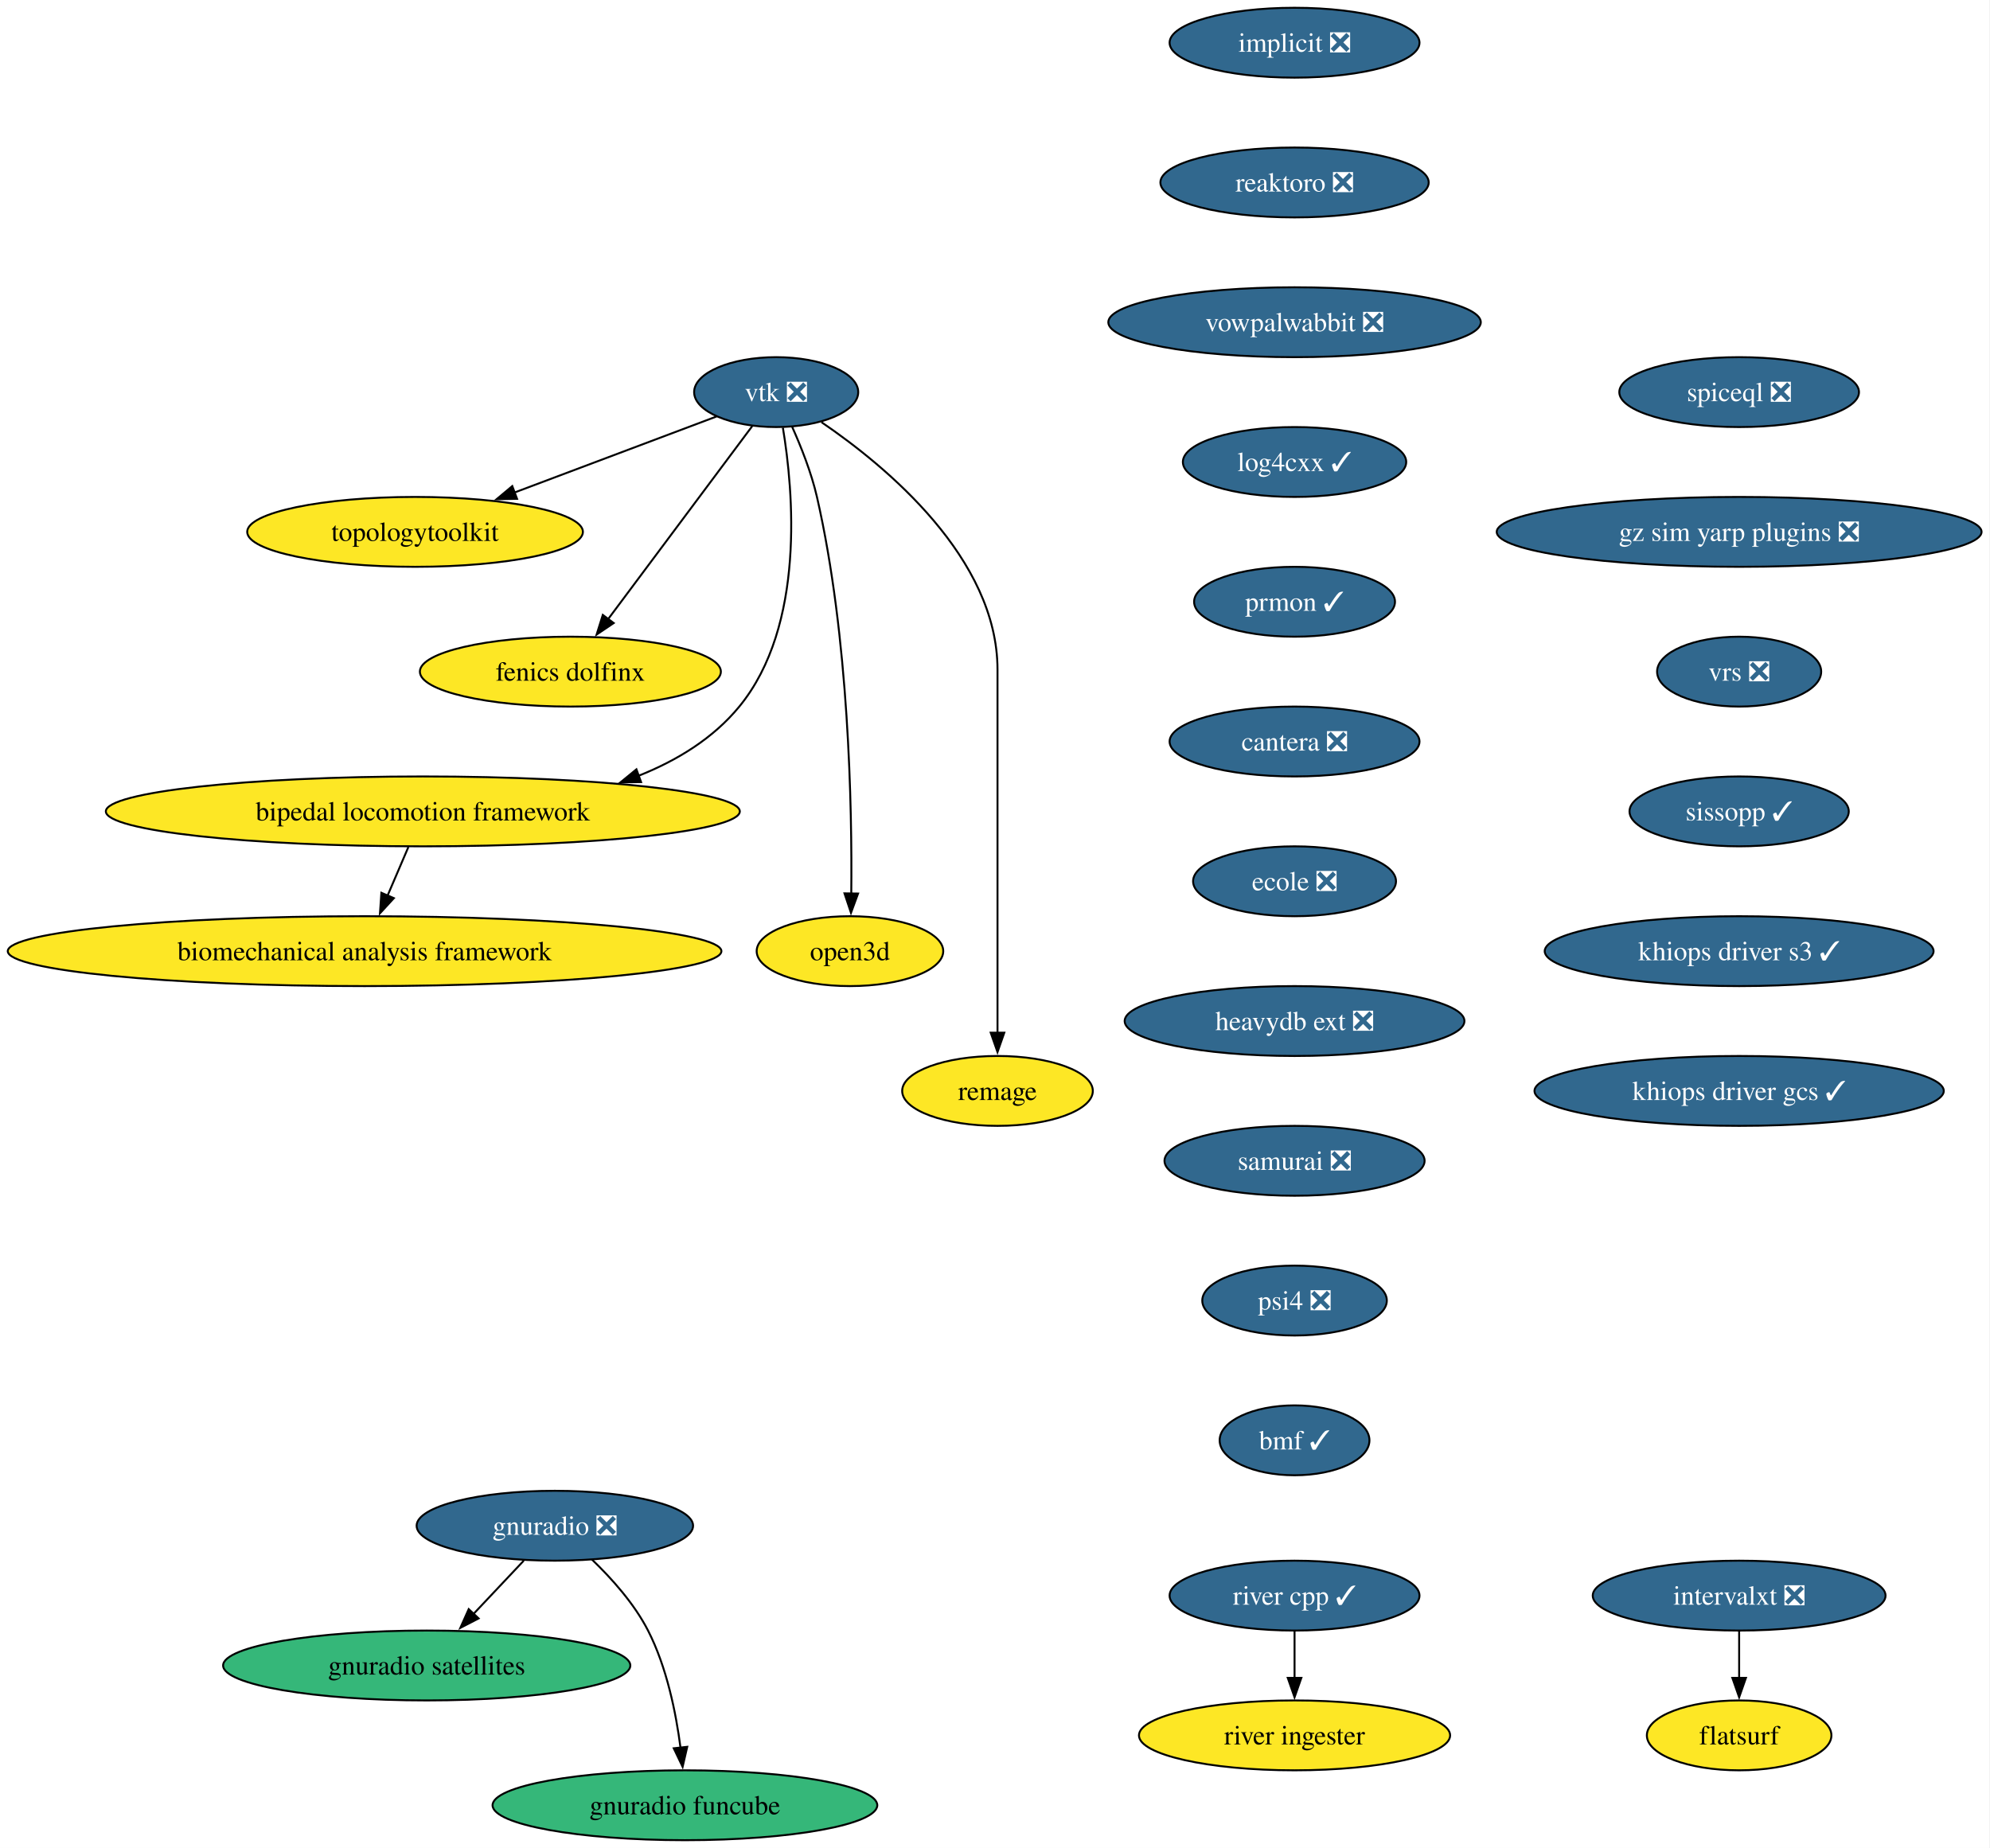
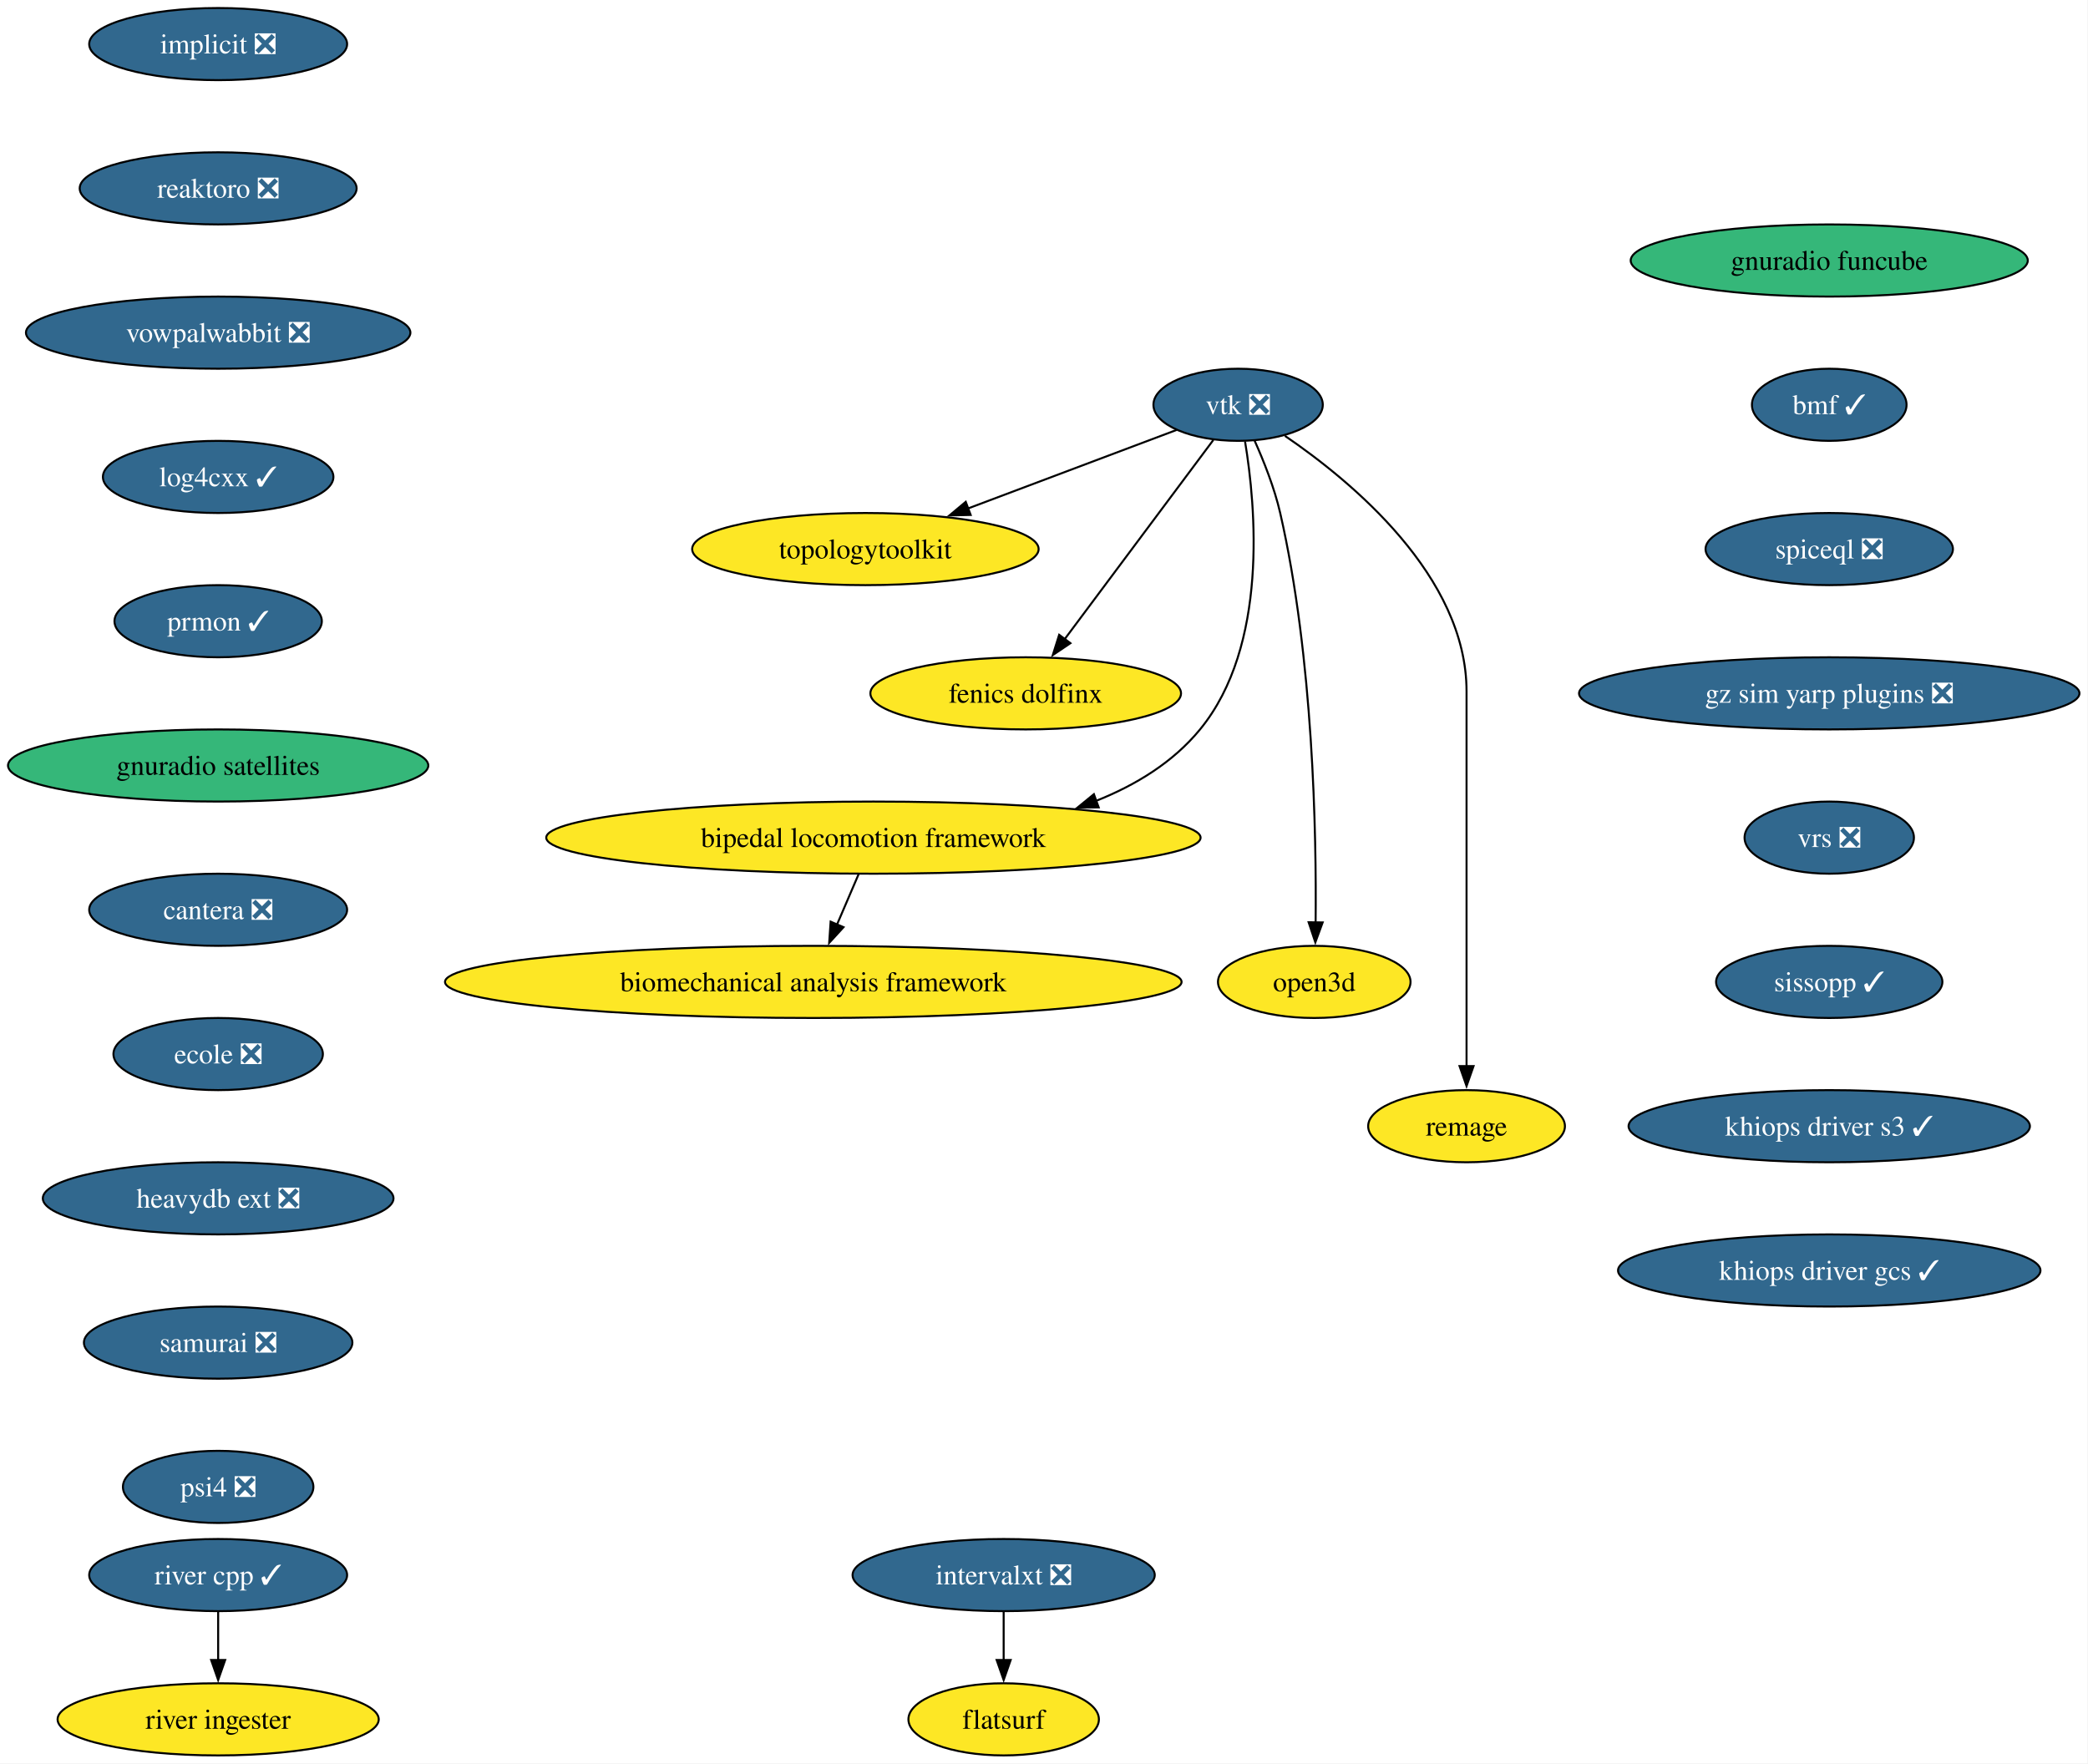
- <svg xmlns="http://www.w3.org/2000/svg" xmlns:xlink="http://www.w3.org/1999/xlink" width="1025pt" height="952pt" viewBox="0.00 0.00 1025.00 952.00">
-   <g id="graph0" class="graph" transform="scale(1 1) rotate(0) translate(4 948)">
-     <polygon fill="white" stroke="none" points="-4,4 -4,-948 1020.65,-948 1020.65,4 -4,4" />
+ <svg xmlns="http://www.w3.org/2000/svg" xmlns:xlink="http://www.w3.org/1999/xlink" width="1042pt" height="880pt" viewBox="0.00 0.00 1042.00 880.00">
+   <g id="graph0" class="graph" transform="scale(1 1) rotate(0) translate(4 876)">
+     <polygon fill="white" stroke="none" points="-4,4 -4,-876 1037.74,-876 1037.74,4 -4,4" />
    <g id="node1" class="node">
      <g id="a_node1">
        <a xlink:href="https://github.com/conda-forge/implicit-feedstock/pull/111" xlink:title="implicit ❎">
-           <ellipse fill="#31688e" stroke="black" cx="662.79" cy="-926" rx="64.36" ry="18" />
-           <text xml:space="preserve" text-anchor="middle" x="662.79" y="-921.33" font-family="Times,serif" font-size="14.00" fill="white">implicit ❎</text>
+           <ellipse fill="#31688e" stroke="black" cx="104.87" cy="-854" rx="64.36" ry="18" />
+           <text xml:space="preserve" text-anchor="middle" x="104.87" y="-849.33" font-family="Times,serif" font-size="14.00" fill="white">implicit ❎</text>
        </a>
      </g>
    </g>
    <g id="node2" class="node">
      <g id="a_node2">
        <a xlink:href="https://github.com/conda-forge/reaktoro-feedstock/pull/122" xlink:title="reaktoro ❎">
-           <ellipse fill="#31688e" stroke="black" cx="662.79" cy="-854" rx="69.1" ry="18" />
-           <text xml:space="preserve" text-anchor="middle" x="662.79" y="-849.33" font-family="Times,serif" font-size="14.00" fill="white">reaktoro ❎</text>
+           <ellipse fill="#31688e" stroke="black" cx="104.87" cy="-782" rx="69.1" ry="18" />
+           <text xml:space="preserve" text-anchor="middle" x="104.87" y="-777.33" font-family="Times,serif" font-size="14.00" fill="white">reaktoro ❎</text>
        </a>
      </g>
    </g>
    <g id="node10" class="node">
      <g id="a_node10">
        <a xlink:href="https://github.com/conda-forge/vowpalwabbit-feedstock/pull/93" xlink:title="vowpalwabbit ❎">
-           <ellipse fill="#31688e" stroke="black" cx="662.79" cy="-782" rx="95.93" ry="18" />
-           <text xml:space="preserve" text-anchor="middle" x="662.79" y="-777.33" font-family="Times,serif" font-size="14.00" fill="white">vowpalwabbit ❎</text>
+           <ellipse fill="#31688e" stroke="black" cx="104.87" cy="-710" rx="95.93" ry="18" />
+           <text xml:space="preserve" text-anchor="middle" x="104.87" y="-705.33" font-family="Times,serif" font-size="14.00" fill="white">vowpalwabbit ❎</text>
        </a>
      </g>
    </g>
    <g id="node3" class="node">
      <g id="a_node3">
        <a xlink:href="https://github.com/conda-forge/vtk-feedstock/pull/413" xlink:title="vtk ❎">
-           <ellipse fill="#31688e" stroke="black" cx="395.79" cy="-746" rx="42.26" ry="18" />
-           <text xml:space="preserve" text-anchor="middle" x="395.79" y="-741.33" font-family="Times,serif" font-size="14.00" fill="white">vtk ❎</text>
+           <ellipse fill="#31688e" stroke="black" cx="613.87" cy="-674" rx="42.26" ry="18" />
+           <text xml:space="preserve" text-anchor="middle" x="613.87" y="-669.33" font-family="Times,serif" font-size="14.00" fill="white">vtk ❎</text>
        </a>
      </g>
    </g>
    <g id="node4" class="node">
      <g id="a_node4">
        <a xlink:href="https://github.com/conda-forge/topologytoolkit-feedstock" xlink:title="topologytoolkit">
-           <ellipse fill="#fde725" stroke="black" cx="209.79" cy="-674" rx="86.46" ry="18" />
-           <text xml:space="preserve" text-anchor="middle" x="209.79" y="-669.33" font-family="Times,serif" font-size="14.00">topologytoolkit</text>
+           <ellipse fill="#fde725" stroke="black" cx="427.87" cy="-602" rx="86.46" ry="18" />
+           <text xml:space="preserve" text-anchor="middle" x="427.87" y="-597.33" font-family="Times,serif" font-size="14.00">topologytoolkit</text>
        </a>
      </g>
    </g>
    <g id="edge2" class="edge">
-       <path fill="none" stroke="black" d="M365.07,-733.44C336.77,-722.79 294.22,-706.78 260.81,-694.2" />
-       <polygon fill="black" stroke="black" points="262.33,-691.03 251.74,-690.79 259.86,-697.58 262.33,-691.03" />
+       <path fill="none" stroke="black" d="M583.16,-661.44C554.85,-650.79 512.3,-634.78 478.9,-622.2" />
+       <polygon fill="black" stroke="black" points="480.41,-619.03 469.82,-618.79 477.95,-625.58 480.41,-619.03" />
    </g>
    <g id="node5" class="node">
      <g id="a_node5">
        <a xlink:href="https://github.com/conda-forge/fenics-dolfinx-feedstock" xlink:title="fenics dolfinx">
-           <ellipse fill="#fde725" stroke="black" cx="289.79" cy="-602" rx="77.52" ry="18" />
-           <text xml:space="preserve" text-anchor="middle" x="289.79" y="-597.33" font-family="Times,serif" font-size="14.00">fenics dolfinx</text>
+           <ellipse fill="#fde725" stroke="black" cx="507.87" cy="-530" rx="77.52" ry="18" />
+           <text xml:space="preserve" text-anchor="middle" x="507.87" y="-525.33" font-family="Times,serif" font-size="14.00">fenics dolfinx</text>
        </a>
      </g>
    </g>
    <g id="edge3" class="edge">
-       <path fill="none" stroke="black" d="M383.42,-728.43C365.17,-703.98 330.85,-658 309.21,-629.02" />
-       <polygon fill="black" stroke="black" points="312.1,-627.03 303.31,-621.11 306.49,-631.22 312.1,-627.03" />
+       <path fill="none" stroke="black" d="M601.5,-656.43C583.25,-631.98 548.93,-586 527.3,-557.02" />
+       <polygon fill="black" stroke="black" points="530.18,-555.03 521.39,-549.11 524.57,-559.22 530.18,-555.03" />
    </g>
    <g id="node6" class="node">
      <g id="a_node6">
        <a xlink:href="https://github.com/conda-forge/bipedal-locomotion-framework-feedstock" xlink:title="bipedal locomotion framework">
-           <ellipse fill="#fde725" stroke="black" cx="213.79" cy="-530" rx="163.27" ry="18" />
-           <text xml:space="preserve" text-anchor="middle" x="213.79" y="-525.33" font-family="Times,serif" font-size="14.00">bipedal locomotion framework</text>
+           <ellipse fill="#fde725" stroke="black" cx="431.87" cy="-458" rx="163.27" ry="18" />
+           <text xml:space="preserve" text-anchor="middle" x="431.87" y="-453.32" font-family="Times,serif" font-size="14.00">bipedal locomotion framework</text>
        </a>
      </g>
    </g>
    <g id="edge4" class="edge">
-       <path fill="none" stroke="black" d="M399.24,-727.68C404.61,-695.45 411.06,-625.78 376.79,-584 363.35,-567.62 344.78,-556.25 324.97,-548.37" />
-       <polygon fill="black" stroke="black" points="326.21,-545.1 315.61,-544.97 323.81,-551.68 326.21,-545.1" />
+       <path fill="none" stroke="black" d="M617.33,-655.68C622.69,-623.45 629.14,-553.78 594.87,-512 581.43,-495.62 562.86,-484.25 543.05,-476.37" />
+       <polygon fill="black" stroke="black" points="544.29,-473.1 533.69,-472.97 541.9,-479.68 544.29,-473.1" />
    </g>
    <g id="node7" class="node">
      <g id="a_node7">
        <a xlink:href="https://github.com/conda-forge/open3d-feedstock" xlink:title="open3d">
-           <ellipse fill="#fde725" stroke="black" cx="433.79" cy="-458" rx="48.05" ry="18" />
-           <text xml:space="preserve" text-anchor="middle" x="433.79" y="-453.32" font-family="Times,serif" font-size="14.00">open3d</text>
+           <ellipse fill="#fde725" stroke="black" cx="651.87" cy="-386" rx="48.05" ry="18" />
+           <text xml:space="preserve" text-anchor="middle" x="651.87" y="-381.32" font-family="Times,serif" font-size="14.00">open3d</text>
        </a>
      </g>
    </g>
    <g id="edge5" class="edge">
-       <path fill="none" stroke="black" d="M403.96,-728.24C408.55,-718.01 413.92,-704.54 416.79,-692 433.33,-619.72 434.92,-531.85 434.47,-487.52" />
-       <polygon fill="black" stroke="black" points="437.97,-487.68 434.32,-477.73 430.97,-487.78 437.97,-487.68" />
+       <path fill="none" stroke="black" d="M622.04,-656.24C626.63,-646.01 632,-632.54 634.87,-620 651.42,-547.72 653,-459.85 652.55,-415.52" />
+       <polygon fill="black" stroke="black" points="656.06,-415.68 652.41,-405.73 649.06,-415.78 656.06,-415.68" />
    </g>
    <g id="node8" class="node">
      <g id="a_node8">
        <a xlink:href="https://github.com/conda-forge/remage-feedstock" xlink:title="remage">
-           <ellipse fill="#fde725" stroke="black" cx="509.79" cy="-386" rx="49.1" ry="18" />
-           <text xml:space="preserve" text-anchor="middle" x="509.79" y="-381.32" font-family="Times,serif" font-size="14.00">remage</text>
+           <ellipse fill="#fde725" stroke="black" cx="727.87" cy="-314" rx="49.1" ry="18" />
+           <text xml:space="preserve" text-anchor="middle" x="727.87" y="-309.32" font-family="Times,serif" font-size="14.00">remage</text>
        </a>
      </g>
    </g>
    <g id="edge6" class="edge">
-       <path fill="none" stroke="black" d="M419.13,-730.5C452.48,-707.77 509.79,-660.38 509.79,-603 509.79,-603 509.79,-603 509.79,-529 509.79,-489.74 509.79,-444.38 509.79,-415.69" />
-       <polygon fill="black" stroke="black" points="513.29,-416 509.79,-406 506.29,-416 513.29,-416" />
+       <path fill="none" stroke="black" d="M637.22,-658.5C670.57,-635.77 727.87,-588.38 727.87,-531 727.87,-531 727.87,-531 727.87,-457 727.87,-417.74 727.87,-372.38 727.87,-343.69" />
+       <polygon fill="black" stroke="black" points="731.37,-344 727.87,-334 724.37,-344 731.37,-344" />
    </g>
    <g id="node9" class="node">
      <g id="a_node9">
        <a xlink:href="https://github.com/conda-forge/biomechanical-analysis-framework-feedstock" xlink:title="biomechanical analysis framework">
-           <ellipse fill="#fde725" stroke="black" cx="183.79" cy="-458" rx="183.79" ry="18" />
-           <text xml:space="preserve" text-anchor="middle" x="183.79" y="-453.32" font-family="Times,serif" font-size="14.00">biomechanical analysis framework</text>
+           <ellipse fill="#fde725" stroke="black" cx="401.87" cy="-386" rx="183.79" ry="18" />
+           <text xml:space="preserve" text-anchor="middle" x="401.87" y="-381.32" font-family="Times,serif" font-size="14.00">biomechanical analysis framework</text>
        </a>
      </g>
    </g>
    <g id="edge7" class="edge">
-       <path fill="none" stroke="black" d="M206.37,-511.7C203.14,-504.15 199.27,-495.12 195.65,-486.68" />
-       <polygon fill="black" stroke="black" points="198.87,-485.31 191.71,-477.5 192.44,-488.07 198.87,-485.31" />
+       <path fill="none" stroke="black" d="M424.46,-439.7C421.22,-432.15 417.35,-423.12 413.73,-414.68" />
+       <polygon fill="black" stroke="black" points="416.95,-413.31 409.8,-405.5 410.52,-416.07 416.95,-413.31" />
    </g>
    <g id="node11" class="node">
      <g id="a_node11">
        <a xlink:href="https://github.com/conda-forge/log4cxx-feedstock/pull/33" xlink:title="log4cxx ✓">
-           <ellipse fill="#31688e" stroke="black" cx="662.79" cy="-710" rx="57.52" ry="18" />
-           <text xml:space="preserve" text-anchor="middle" x="662.79" y="-705.33" font-family="Times,serif" font-size="14.00" fill="white">log4cxx ✓</text>
+           <ellipse fill="#31688e" stroke="black" cx="104.87" cy="-638" rx="57.52" ry="18" />
+           <text xml:space="preserve" text-anchor="middle" x="104.87" y="-633.33" font-family="Times,serif" font-size="14.00" fill="white">log4cxx ✓</text>
        </a>
      </g>
    </g>
    <g id="node12" class="node">
      <g id="a_node12">
        <a xlink:href="https://github.com/conda-forge/prmon-feedstock/pull/32" xlink:title="prmon ✓">
-           <ellipse fill="#31688e" stroke="black" cx="662.79" cy="-638" rx="51.74" ry="18" />
-           <text xml:space="preserve" text-anchor="middle" x="662.79" y="-633.33" font-family="Times,serif" font-size="14.00" fill="white">prmon ✓</text>
+           <ellipse fill="#31688e" stroke="black" cx="104.87" cy="-566" rx="51.74" ry="18" />
+           <text xml:space="preserve" text-anchor="middle" x="104.87" y="-561.33" font-family="Times,serif" font-size="14.00" fill="white">prmon ✓</text>
+         </a>
+       </g>
+     </g>
+     <g id="node13" class="node">
+       <g id="a_node13">
+         <a xlink:href="https://github.com/conda-forge/gnuradio-satellites-feedstock" xlink:title="gnuradio satellites">
+           <ellipse fill="#35b779" stroke="black" cx="104.87" cy="-494" rx="104.87" ry="18" />
+           <text xml:space="preserve" text-anchor="middle" x="104.87" y="-489.32" font-family="Times,serif" font-size="14.00">gnuradio satellites</text>
+         </a>
+       </g>
+     </g>
+     <g id="node14" class="node">
+       <g id="a_node14">
+         <a xlink:href="https://github.com/conda-forge/cantera-feedstock/pull/64" xlink:title="cantera ❎">
+           <ellipse fill="#31688e" stroke="black" cx="104.87" cy="-422" rx="64.36" ry="18" />
+           <text xml:space="preserve" text-anchor="middle" x="104.87" y="-417.32" font-family="Times,serif" font-size="14.00" fill="white">cantera ❎</text>
+         </a>
+       </g>
+     </g>
+     <g id="node15" class="node">
+       <g id="a_node15">
+         <a xlink:href="https://github.com/conda-forge/ecole-feedstock/pull/48" xlink:title="ecole ❎">
+           <ellipse fill="#31688e" stroke="black" cx="104.87" cy="-350" rx="52.26" ry="18" />
+           <text xml:space="preserve" text-anchor="middle" x="104.87" y="-345.32" font-family="Times,serif" font-size="14.00" fill="white">ecole ❎</text>
        </a>
      </g>
    </g>
    <g id="node16" class="node">
      <g id="a_node16">
-         <a xlink:href="https://github.com/conda-forge/cantera-feedstock/pull/64" xlink:title="cantera ❎">
-           <ellipse fill="#31688e" stroke="black" cx="662.79" cy="-566" rx="64.36" ry="18" />
-           <text xml:space="preserve" text-anchor="middle" x="662.79" y="-561.33" font-family="Times,serif" font-size="14.00" fill="white">cantera ❎</text>
-         </a>
-       </g>
-     </g>
-     <g id="node13" class="node">
-       <g id="a_node13">
-         <a xlink:href="https://github.com/conda-forge/gnuradio-feedstock/pull/304" xlink:title="gnuradio ❎">
-           <ellipse fill="#31688e" stroke="black" cx="281.79" cy="-162" rx="71.2" ry="18" />
-           <text xml:space="preserve" text-anchor="middle" x="281.79" y="-157.32" font-family="Times,serif" font-size="14.00" fill="white">gnuradio ❎</text>
-         </a>
-       </g>
-     </g>
-     <g id="node14" class="node">
-       <g id="a_node14">
-         <a xlink:href="https://github.com/conda-forge/gnuradio-satellites-feedstock" xlink:title="gnuradio satellites">
-           <ellipse fill="#35b779" stroke="black" cx="215.79" cy="-90" rx="104.87" ry="18" />
-           <text xml:space="preserve" text-anchor="middle" x="215.79" y="-85.33" font-family="Times,serif" font-size="14.00">gnuradio satellites</text>
-         </a>
-       </g>
-     </g>
-     <g id="edge11" class="edge">
-       <path fill="none" stroke="black" d="M265.81,-144.05C257.98,-135.75 248.4,-125.58 239.72,-116.38" />
-       <polygon fill="black" stroke="black" points="242.52,-114.25 233.11,-109.38 237.43,-119.05 242.52,-114.25" />
-     </g>
-     <g id="node15" class="node">
-       <g id="a_node15">
-         <a xlink:href="https://github.com/conda-forge/gnuradio-funcube-feedstock" xlink:title="gnuradio funcube">
-           <ellipse fill="#35b779" stroke="black" cx="348.79" cy="-18" rx="99.08" ry="18" />
-           <text xml:space="preserve" text-anchor="middle" x="348.79" y="-13.32" font-family="Times,serif" font-size="14.00">gnuradio funcube</text>
-         </a>
-       </g>
-     </g>
-     <g id="edge12" class="edge">
-       <path fill="none" stroke="black" d="M300.84,-144.65C310.92,-134.98 322.66,-121.92 329.79,-108 339.43,-89.17 344.18,-65.69 346.52,-47.58" />
-       <polygon fill="black" stroke="black" points="349.98,-48.11 347.6,-37.79 343.03,-47.35 349.98,-48.11" />
+         <a xlink:href="https://github.com/conda-forge/heavydb-ext-feedstock/pull/93" xlink:title="heavydb ext ❎">
+           <ellipse fill="#31688e" stroke="black" cx="104.87" cy="-278" rx="87.51" ry="18" />
+           <text xml:space="preserve" text-anchor="middle" x="104.87" y="-273.32" font-family="Times,serif" font-size="14.00" fill="white">heavydb ext ❎</text>
+         </a>
+       </g>
+     </g>
+     <g id="node21" class="node">
+       <g id="a_node21">
+         <a xlink:href="https://github.com/conda-forge/samurai-feedstock/pull/42" xlink:title="samurai ❎">
+           <ellipse fill="#31688e" stroke="black" cx="104.87" cy="-206" rx="66.99" ry="18" />
+           <text xml:space="preserve" text-anchor="middle" x="104.87" y="-201.33" font-family="Times,serif" font-size="14.00" fill="white">samurai ❎</text>
+         </a>
+       </g>
    </g>
    <g id="node17" class="node">
      <g id="a_node17">
-         <a xlink:href="https://github.com/conda-forge/ecole-feedstock/pull/48" xlink:title="ecole ❎">
-           <ellipse fill="#31688e" stroke="black" cx="662.79" cy="-494" rx="52.26" ry="18" />
-           <text xml:space="preserve" text-anchor="middle" x="662.79" y="-489.32" font-family="Times,serif" font-size="14.00" fill="white">ecole ❎</text>
+         <a xlink:href="https://github.com/conda-forge/intervalxt-feedstock/pull/28" xlink:title="intervalxt ❎">
+           <ellipse fill="#31688e" stroke="black" cx="496.87" cy="-90" rx="75.41" ry="18" />
+           <text xml:space="preserve" text-anchor="middle" x="496.87" y="-85.33" font-family="Times,serif" font-size="14.00" fill="white">intervalxt ❎</text>
        </a>
      </g>
    </g>
    <g id="node18" class="node">
      <g id="a_node18">
-         <a xlink:href="https://github.com/conda-forge/heavydb-ext-feedstock/pull/93" xlink:title="heavydb ext ❎">
-           <ellipse fill="#31688e" stroke="black" cx="662.79" cy="-422" rx="87.51" ry="18" />
-           <text xml:space="preserve" text-anchor="middle" x="662.79" y="-417.32" font-family="Times,serif" font-size="14.00" fill="white">heavydb ext ❎</text>
+         <a xlink:href="https://github.com/conda-forge/flatsurf-feedstock" xlink:title="flatsurf">
+           <ellipse fill="#fde725" stroke="black" cx="496.87" cy="-18" rx="47.53" ry="18" />
+           <text xml:space="preserve" text-anchor="middle" x="496.87" y="-13.32" font-family="Times,serif" font-size="14.00">flatsurf</text>
+         </a>
+       </g>
+     </g>
+     <g id="edge15" class="edge">
+       <path fill="none" stroke="black" d="M496.87,-71.7C496.87,-64.41 496.87,-55.73 496.87,-47.54" />
+       <polygon fill="black" stroke="black" points="500.37,-47.62 496.87,-37.62 493.37,-47.62 500.37,-47.62" />
+     </g>
+     <g id="node19" class="node">
+       <g id="a_node19">
+         <a xlink:href="https://github.com/conda-forge/river-cpp-feedstock/pull/28" xlink:title="river cpp ✓">
+           <ellipse fill="#31688e" stroke="black" cx="104.87" cy="-90" rx="64.36" ry="18" />
+           <text xml:space="preserve" text-anchor="middle" x="104.87" y="-85.33" font-family="Times,serif" font-size="14.00" fill="white">river cpp ✓</text>
+         </a>
+       </g>
+     </g>
+     <g id="node20" class="node">
+       <g id="a_node20">
+         <a xlink:href="https://github.com/conda-forge/river-ingester-feedstock" xlink:title="river ingester">
+           <ellipse fill="#fde725" stroke="black" cx="104.87" cy="-18" rx="80.14" ry="18" />
+           <text xml:space="preserve" text-anchor="middle" x="104.87" y="-13.32" font-family="Times,serif" font-size="14.00">river ingester</text>
+         </a>
+       </g>
+     </g>
+     <g id="edge16" class="edge">
+       <path fill="none" stroke="black" d="M104.87,-71.7C104.87,-64.41 104.87,-55.73 104.87,-47.54" />
+       <polygon fill="black" stroke="black" points="108.37,-47.62 104.87,-37.62 101.37,-47.62 108.37,-47.62" />
+     </g>
+     <g id="node22" class="node">
+       <g id="a_node22">
+         <a xlink:href="https://github.com/conda-forge/psi4-feedstock/pull/45" xlink:title="psi4 ❎">
+           <ellipse fill="#31688e" stroke="black" cx="104.87" cy="-134" rx="47.53" ry="18" />
+           <text xml:space="preserve" text-anchor="middle" x="104.87" y="-129.32" font-family="Times,serif" font-size="14.00" fill="white">psi4 ❎</text>
        </a>
      </g>
    </g>
    <g id="node23" class="node">
      <g id="a_node23">
-         <a xlink:href="https://github.com/conda-forge/samurai-feedstock/pull/42" xlink:title="samurai ❎">
-           <ellipse fill="#31688e" stroke="black" cx="662.79" cy="-350" rx="66.99" ry="18" />
-           <text xml:space="preserve" text-anchor="middle" x="662.79" y="-345.32" font-family="Times,serif" font-size="14.00" fill="white">samurai ❎</text>
-         </a>
-       </g>
-     </g>
-     <g id="node19" class="node">
-       <g id="a_node19">
-         <a xlink:href="https://github.com/conda-forge/intervalxt-feedstock/pull/28" xlink:title="intervalxt ❎">
-           <ellipse fill="#31688e" stroke="black" cx="891.79" cy="-126" rx="75.41" ry="18" />
-           <text xml:space="preserve" text-anchor="middle" x="891.79" y="-121.33" font-family="Times,serif" font-size="14.00" fill="white">intervalxt ❎</text>
-         </a>
-       </g>
-     </g>
-     <g id="node20" class="node">
-       <g id="a_node20">
-         <a xlink:href="https://github.com/conda-forge/flatsurf-feedstock" xlink:title="flatsurf">
-           <ellipse fill="#fde725" stroke="black" cx="891.79" cy="-54" rx="47.53" ry="18" />
-           <text xml:space="preserve" text-anchor="middle" x="891.79" y="-49.33" font-family="Times,serif" font-size="14.00">flatsurf</text>
-         </a>
-       </g>
-     </g>
-     <g id="edge16" class="edge">
-       <path fill="none" stroke="black" d="M891.79,-107.7C891.79,-100.41 891.79,-91.73 891.79,-83.54" />
-       <polygon fill="black" stroke="black" points="895.29,-83.62 891.79,-73.62 888.29,-83.62 895.29,-83.62" />
-     </g>
-     <g id="node21" class="node">
-       <g id="a_node21">
-         <a xlink:href="https://github.com/conda-forge/river-cpp-feedstock/pull/28" xlink:title="river cpp ✓">
-           <ellipse fill="#31688e" stroke="black" cx="662.79" cy="-126" rx="64.36" ry="18" />
-           <text xml:space="preserve" text-anchor="middle" x="662.79" y="-121.33" font-family="Times,serif" font-size="14.00" fill="white">river cpp ✓</text>
-         </a>
-       </g>
-     </g>
-     <g id="node22" class="node">
-       <g id="a_node22">
-         <a xlink:href="https://github.com/conda-forge/river-ingester-feedstock" xlink:title="river ingester">
-           <ellipse fill="#fde725" stroke="black" cx="662.79" cy="-54" rx="80.14" ry="18" />
-           <text xml:space="preserve" text-anchor="middle" x="662.79" y="-49.33" font-family="Times,serif" font-size="14.00">river ingester</text>
-         </a>
-       </g>
-     </g>
-     <g id="edge17" class="edge">
-       <path fill="none" stroke="black" d="M662.79,-107.7C662.79,-100.41 662.79,-91.73 662.79,-83.54" />
-       <polygon fill="black" stroke="black" points="666.29,-83.62 662.79,-73.62 659.29,-83.62 666.29,-83.62" />
+         <a xlink:href="https://github.com/conda-forge/gnuradio-funcube-feedstock" xlink:title="gnuradio funcube">
+           <ellipse fill="#35b779" stroke="black" cx="908.87" cy="-746" rx="99.08" ry="18" />
+           <text xml:space="preserve" text-anchor="middle" x="908.87" y="-741.33" font-family="Times,serif" font-size="14.00">gnuradio funcube</text>
+         </a>
+       </g>
    </g>
    <g id="node24" class="node">
      <g id="a_node24">
-         <a xlink:href="https://github.com/conda-forge/psi4-feedstock/pull/45" xlink:title="psi4 ❎">
-           <ellipse fill="#31688e" stroke="black" cx="662.79" cy="-278" rx="47.53" ry="18" />
-           <text xml:space="preserve" text-anchor="middle" x="662.79" y="-273.32" font-family="Times,serif" font-size="14.00" fill="white">psi4 ❎</text>
+         <a xlink:href="https://github.com/conda-forge/bmf-feedstock/pull/42" xlink:title="bmf ✓">
+           <ellipse fill="#31688e" stroke="black" cx="908.87" cy="-674" rx="38.58" ry="18" />
+           <text xml:space="preserve" text-anchor="middle" x="908.87" y="-669.33" font-family="Times,serif" font-size="14.00" fill="white">bmf ✓</text>
        </a>
      </g>
    </g>
    <g id="node25" class="node">
      <g id="a_node25">
-         <a xlink:href="https://github.com/conda-forge/bmf-feedstock/pull/42" xlink:title="bmf ✓">
-           <ellipse fill="#31688e" stroke="black" cx="662.79" cy="-206" rx="38.58" ry="18" />
-           <text xml:space="preserve" text-anchor="middle" x="662.79" y="-201.32" font-family="Times,serif" font-size="14.00" fill="white">bmf ✓</text>
+         <a xlink:href="https://github.com/conda-forge/spiceql-feedstock/pull/44" xlink:title="spiceql ❎">
+           <ellipse fill="#31688e" stroke="black" cx="908.87" cy="-602" rx="61.73" ry="18" />
+           <text xml:space="preserve" text-anchor="middle" x="908.87" y="-597.33" font-family="Times,serif" font-size="14.00" fill="white">spiceql ❎</text>
        </a>
      </g>
    </g>
    <g id="node26" class="node">
      <g id="a_node26">
-         <a xlink:href="https://github.com/conda-forge/spiceql-feedstock/pull/44" xlink:title="spiceql ❎">
-           <ellipse fill="#31688e" stroke="black" cx="891.79" cy="-746" rx="61.73" ry="18" />
-           <text xml:space="preserve" text-anchor="middle" x="891.79" y="-741.33" font-family="Times,serif" font-size="14.00" fill="white">spiceql ❎</text>
+         <a xlink:href="https://github.com/conda-forge/gz-sim-yarp-plugins-feedstock/pull/38" xlink:title="gz sim yarp plugins ❎">
+           <ellipse fill="#31688e" stroke="black" cx="908.87" cy="-530" rx="124.86" ry="18" />
+           <text xml:space="preserve" text-anchor="middle" x="908.87" y="-525.33" font-family="Times,serif" font-size="14.00" fill="white">gz sim yarp plugins ❎</text>
        </a>
      </g>
    </g>
    <g id="node27" class="node">
      <g id="a_node27">
-         <a xlink:href="https://github.com/conda-forge/gz-sim-yarp-plugins-feedstock/pull/38" xlink:title="gz sim yarp plugins ❎">
-           <ellipse fill="#31688e" stroke="black" cx="891.79" cy="-674" rx="124.86" ry="18" />
-           <text xml:space="preserve" text-anchor="middle" x="891.79" y="-669.33" font-family="Times,serif" font-size="14.00" fill="white">gz sim yarp plugins ❎</text>
+         <a xlink:href="https://github.com/conda-forge/vrs-feedstock/pull/15" xlink:title="vrs ❎">
+           <ellipse fill="#31688e" stroke="black" cx="908.87" cy="-458" rx="42.26" ry="18" />
+           <text xml:space="preserve" text-anchor="middle" x="908.87" y="-453.32" font-family="Times,serif" font-size="14.00" fill="white">vrs ❎</text>
        </a>
      </g>
    </g>
    <g id="node28" class="node">
      <g id="a_node28">
-         <a xlink:href="https://github.com/conda-forge/vrs-feedstock/pull/15" xlink:title="vrs ❎">
-           <ellipse fill="#31688e" stroke="black" cx="891.79" cy="-602" rx="42.26" ry="18" />
-           <text xml:space="preserve" text-anchor="middle" x="891.79" y="-597.33" font-family="Times,serif" font-size="14.00" fill="white">vrs ❎</text>
+         <a xlink:href="https://github.com/conda-forge/sissopp-feedstock/pull/13" xlink:title="sissopp ✓">
+           <ellipse fill="#31688e" stroke="black" cx="908.87" cy="-386" rx="56.47" ry="18" />
+           <text xml:space="preserve" text-anchor="middle" x="908.87" y="-381.32" font-family="Times,serif" font-size="14.00" fill="white">sissopp ✓</text>
        </a>
      </g>
    </g>
    <g id="node29" class="node">
      <g id="a_node29">
-         <a xlink:href="https://github.com/conda-forge/sissopp-feedstock/pull/13" xlink:title="sissopp ✓">
-           <ellipse fill="#31688e" stroke="black" cx="891.79" cy="-530" rx="56.47" ry="18" />
-           <text xml:space="preserve" text-anchor="middle" x="891.79" y="-525.33" font-family="Times,serif" font-size="14.00" fill="white">sissopp ✓</text>
+         <a xlink:href="https://github.com/conda-forge/khiops-driver-s3-feedstock/pull/2" xlink:title="khiops driver s3 ✓">
+           <ellipse fill="#31688e" stroke="black" cx="908.87" cy="-314" rx="100.14" ry="18" />
+           <text xml:space="preserve" text-anchor="middle" x="908.87" y="-309.32" font-family="Times,serif" font-size="14.00" fill="white">khiops driver s3 ✓</text>
        </a>
      </g>
    </g>
    <g id="node30" class="node">
      <g id="a_node30">
-         <a xlink:href="https://github.com/conda-forge/khiops-driver-s3-feedstock/pull/2" xlink:title="khiops driver s3 ✓">
-           <ellipse fill="#31688e" stroke="black" cx="891.79" cy="-458" rx="100.14" ry="18" />
-           <text xml:space="preserve" text-anchor="middle" x="891.79" y="-453.32" font-family="Times,serif" font-size="14.00" fill="white">khiops driver s3 ✓</text>
-         </a>
-       </g>
-     </g>
-     <g id="node31" class="node">
-       <g id="a_node31">
        <a xlink:href="https://github.com/conda-forge/khiops-driver-gcs-feedstock/pull/4" xlink:title="khiops driver gcs ✓">
-           <ellipse fill="#31688e" stroke="black" cx="891.79" cy="-386" rx="105.4" ry="18" />
-           <text xml:space="preserve" text-anchor="middle" x="891.79" y="-381.32" font-family="Times,serif" font-size="14.00" fill="white">khiops driver gcs ✓</text>
+           <ellipse fill="#31688e" stroke="black" cx="908.87" cy="-242" rx="105.4" ry="18" />
+           <text xml:space="preserve" text-anchor="middle" x="908.87" y="-237.32" font-family="Times,serif" font-size="14.00" fill="white">khiops driver gcs ✓</text>
        </a>
      </g>
    </g>
  </g>
</svg>
